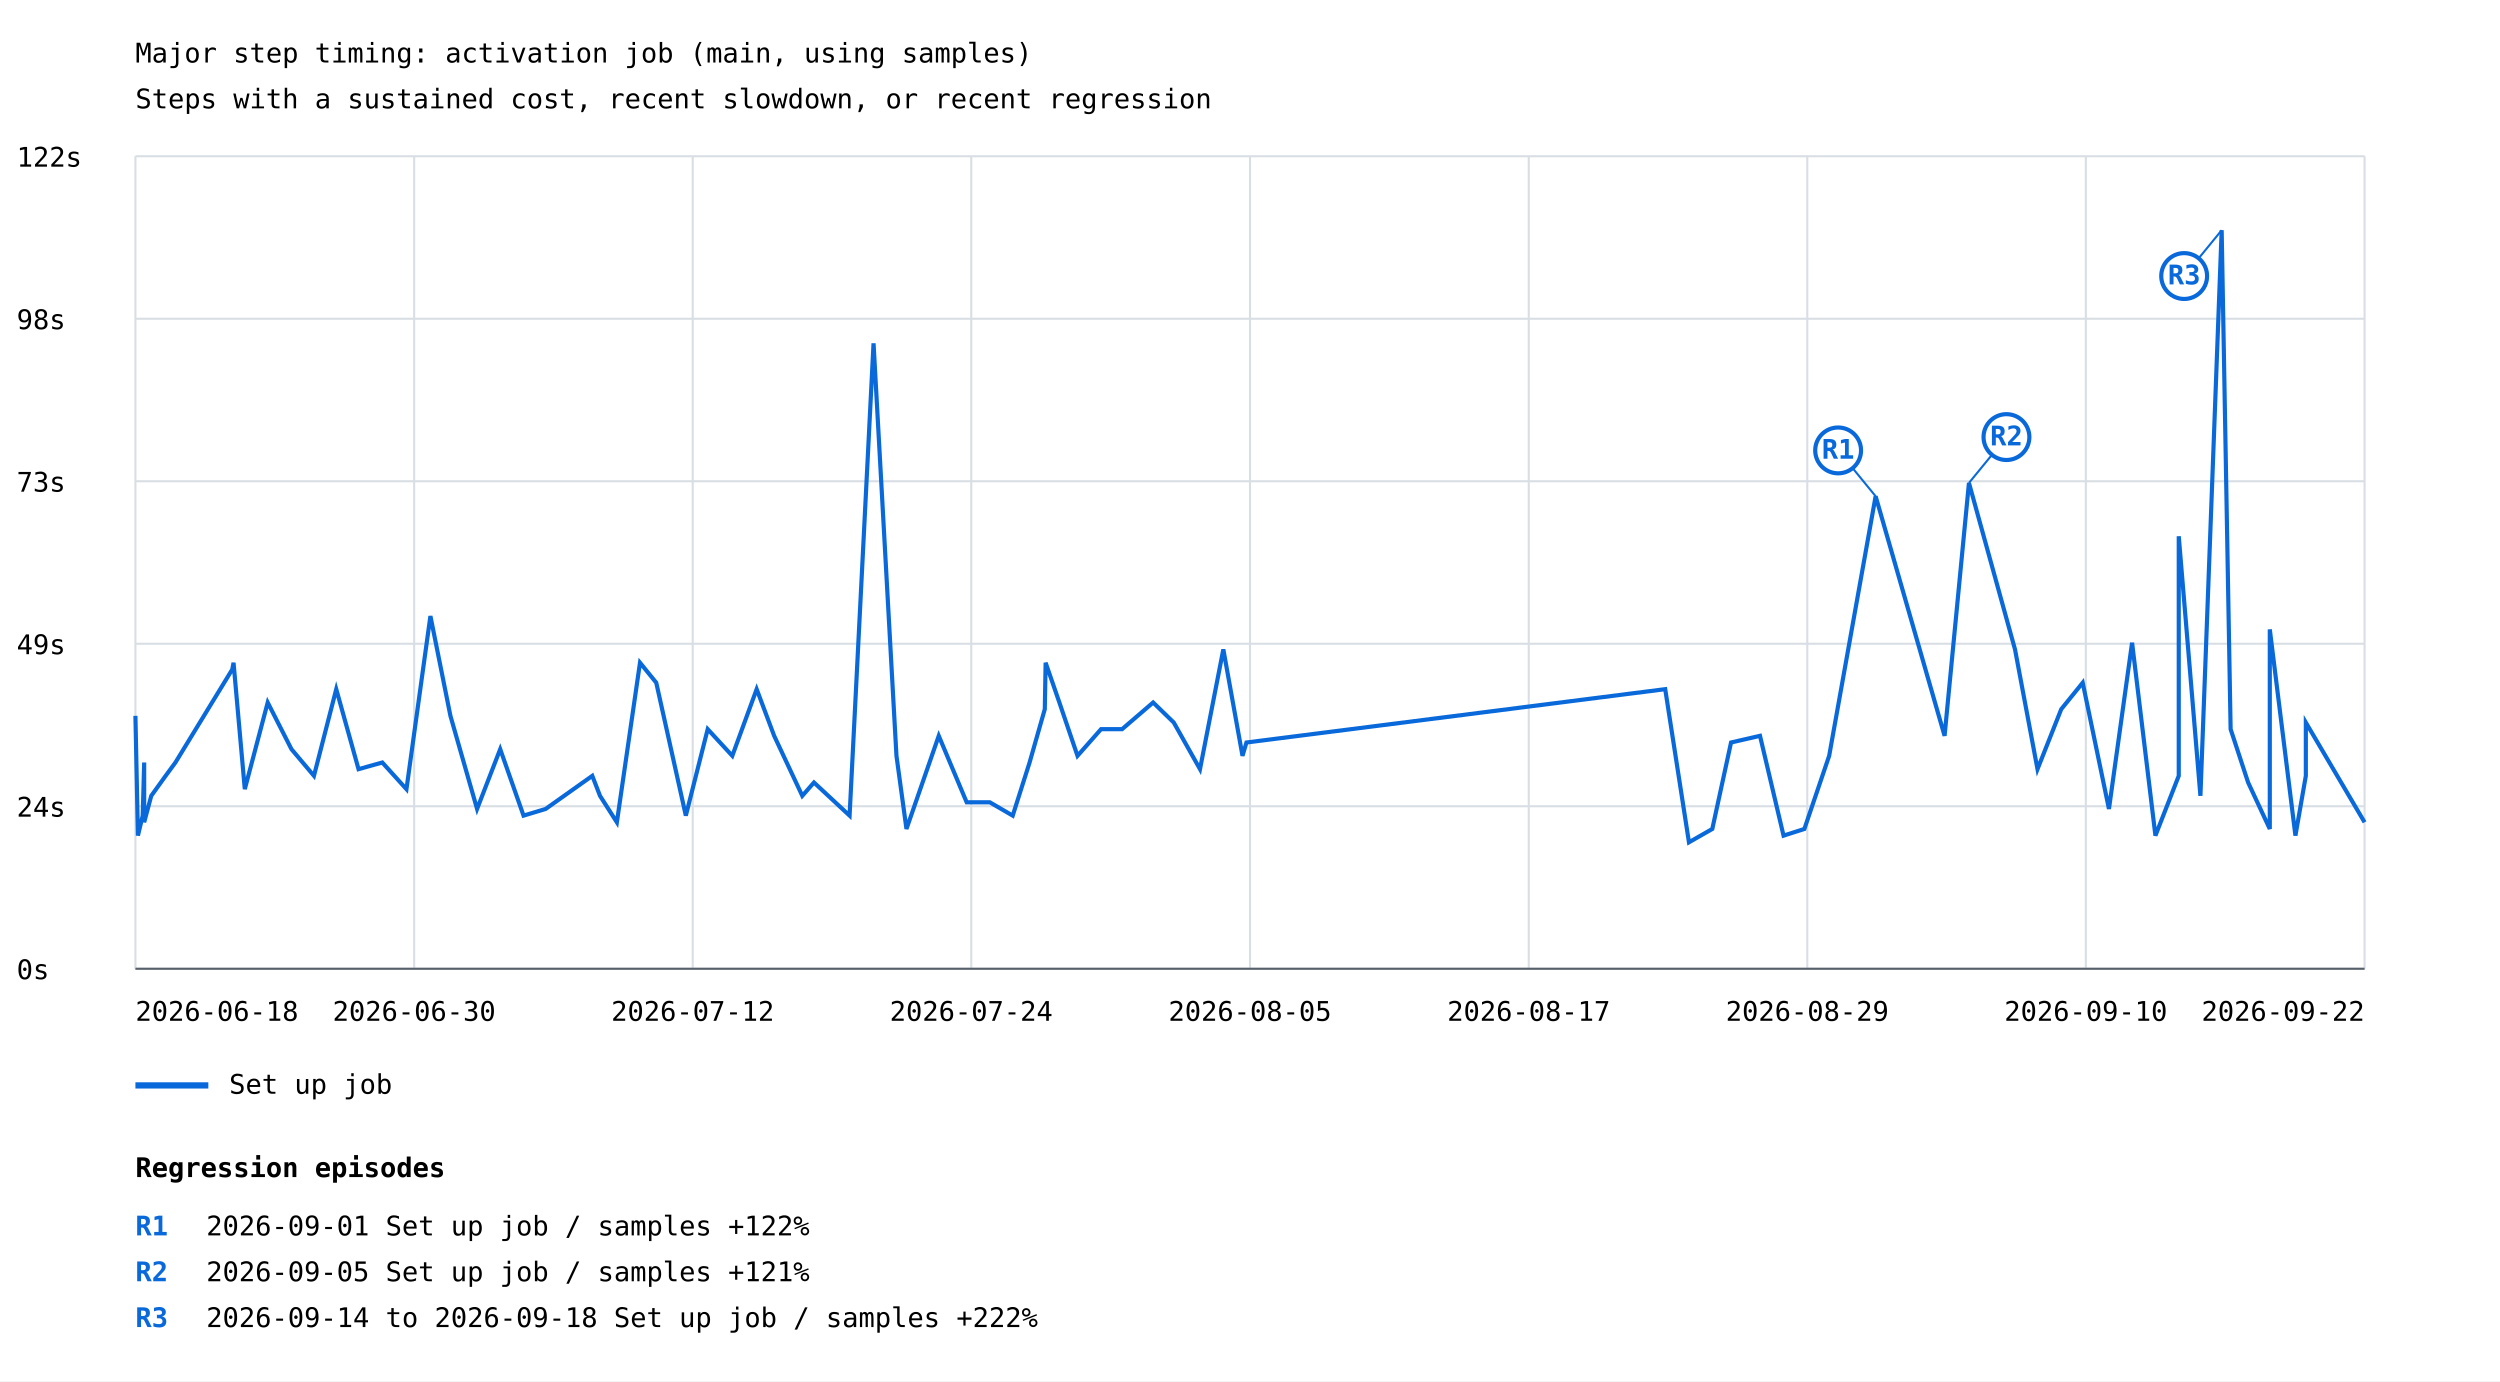
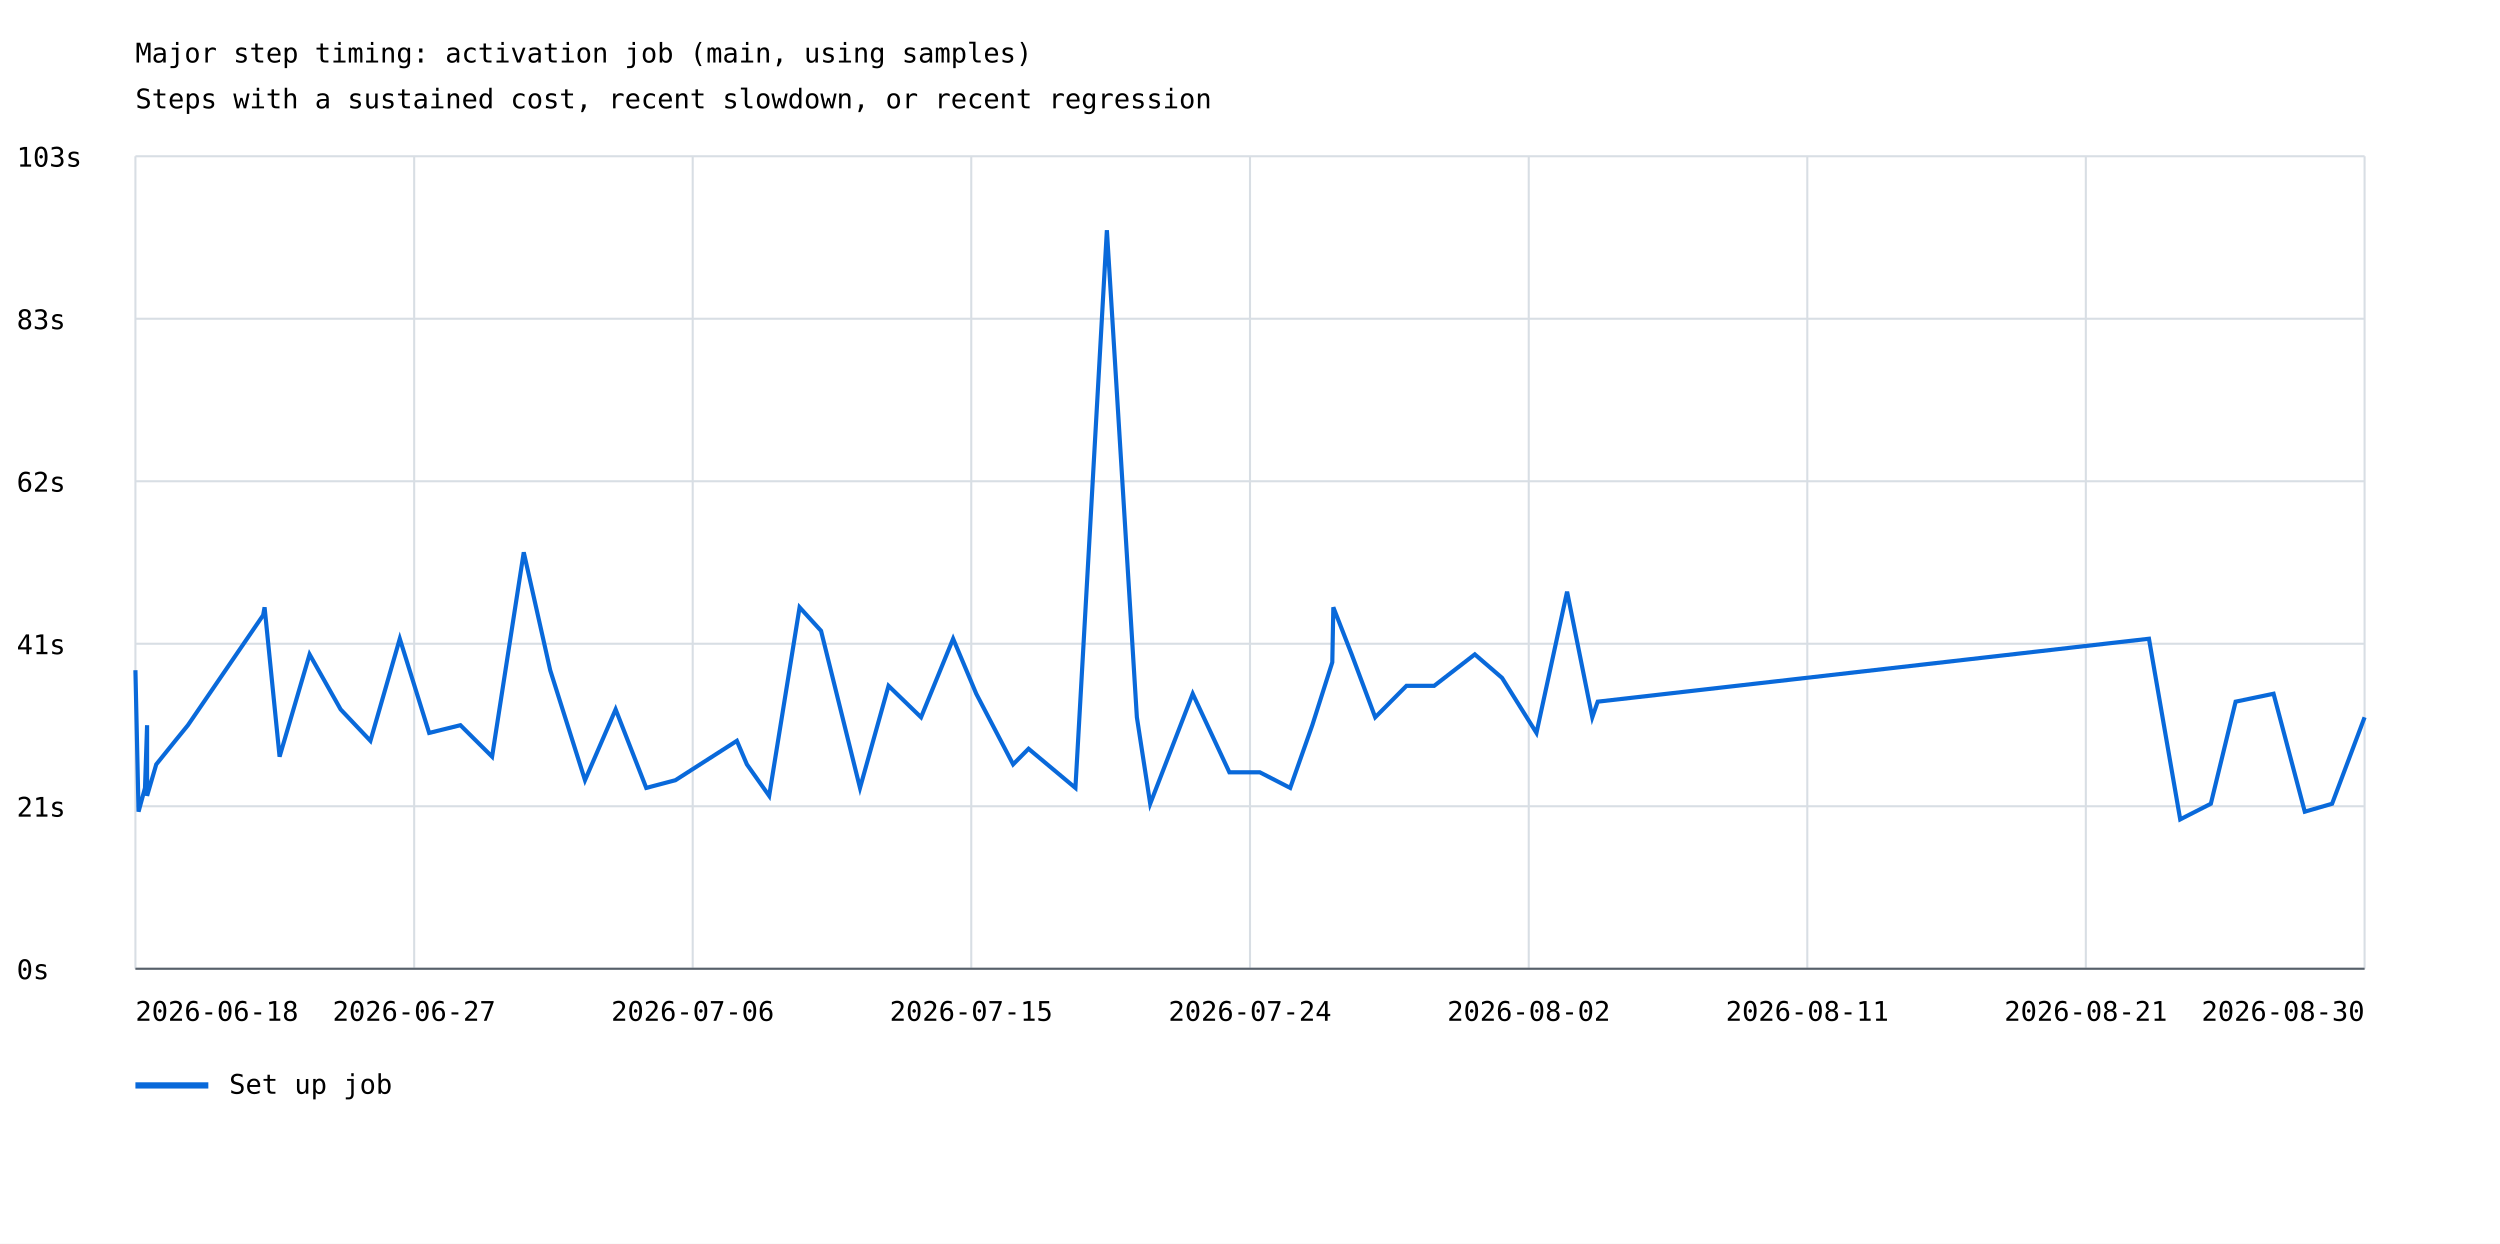
- <svg xmlns="http://www.w3.org/2000/svg" width="1200" height="663" viewBox="0 0 1200 663">
+ <svg xmlns="http://www.w3.org/2000/svg" width="1200" height="597" viewBox="0 0 1200 597">
  <rect width="100%" height="100%" fill="white" />
  <style>text{font-family:ui-monospace,monospace;font-size:13px}.axis{stroke:#57606a;stroke-width:1}.grid{stroke:#d8dee4;stroke-width:1}</style>
  <text x="65" y="30" font-size="20">Major step timing: activation job (main, using samples)</text>
  <text x="65" y="52">Steps with a sustained cost, recent slowdown, or recent regression</text>
  <line class="grid" x1="65" y1="465.0" x2="1135" y2="465.0" />
  <text x="8" y="470.0">0s</text>
  <line class="grid" x1="65" y1="387.0" x2="1135" y2="387.0" />
-   <text x="8" y="392.0">24s</text>
+   <text x="8" y="392.0">21s</text>
  <line class="grid" x1="65" y1="309.0" x2="1135" y2="309.0" />
-   <text x="8" y="314.0">49s</text>
+   <text x="8" y="314.0">41s</text>
  <line class="grid" x1="65" y1="231.0" x2="1135" y2="231.0" />
-   <text x="8" y="236.0">73s</text>
+   <text x="8" y="236.0">62s</text>
  <line class="grid" x1="65" y1="153.0" x2="1135" y2="153.0" />
-   <text x="8" y="158.0">98s</text>
+   <text x="8" y="158.0">83s</text>
  <line class="grid" x1="65" y1="75.0" x2="1135" y2="75.0" />
-   <text x="8" y="80.0">122s</text>
+   <text x="8" y="80.0">103s</text>
  <line class="grid" x1="65.0" y1="75" x2="65.0" y2="465" />
  <line class="grid" x1="198.8" y1="75" x2="198.8" y2="465" />
  <line class="grid" x1="332.5" y1="75" x2="332.5" y2="465" />
  <line class="grid" x1="466.2" y1="75" x2="466.2" y2="465" />
  <line class="grid" x1="600.0" y1="75" x2="600.0" y2="465" />
  <line class="grid" x1="733.8" y1="75" x2="733.8" y2="465" />
  <line class="grid" x1="867.5" y1="75" x2="867.5" y2="465" />
  <line class="grid" x1="1001.2" y1="75" x2="1001.2" y2="465" />
  <line class="grid" x1="1135.0" y1="75" x2="1135.0" y2="465" />
-   <polyline points="65.0,343.6 66.2,401.1 68.5,391.5 69.2,366.0 69.2,394.7 72.6,382.0 79.5,372.4 84.2,366.0 111.5,321.3 112.1,318.1 117.5,378.8 128.5,337.2 139.9,359.6 150.7,372.4 161.4,330.8 172.1,369.2 183.5,366.0 195.1,378.8 206.6,295.7 216.2,343.6 229.0,388.3 240.1,359.6 251.3,391.5 261.9,388.3 284.3,372.4 288.0,382.0 296.1,394.7 307.2,318.1 315.0,327.7 329.2,391.5 339.7,350.0 351.5,362.8 363.2,330.8 371.6,353.2 385.1,382.0 390.7,375.6 407.8,391.5 419.3,164.8 430.3,362.8 435.1,397.9 450.6,353.2 464.0,385.1 475.1,385.1 486.1,391.5 494.2,366.0 501.5,340.4 501.9,318.1 508.5,337.2 517.2,362.8 528.5,350.0 538.6,350.0 553.5,337.2 563.4,346.8 576.0,369.2 587.2,311.7 596.4,362.8 598.3,356.4 799.3,330.8 810.7,404.3 821.9,397.9 830.9,356.4 844.8,353.2 856.1,401.1 866.1,397.9 878.0,362.8 900.3,238.2 933.4,353.2 945.1,231.8 967.2,311.7 978.0,369.2 989.4,340.4 999.7,327.7 1012.3,388.3 1023.4,308.5 1034.6,401.1 1045.8,372.4 1045.8,257.4 1056.2,382.0 1066.4,110.5 1070.7,350.0 1079.1,375.6 1089.5,397.9 1089.5,302.1 1101.8,401.1 1106.8,372.4 1106.8,346.8 1135.0,394.7" fill="none" stroke="#0969da" stroke-width="2" />
-   <line x1="900.3" y1="238.2" x2="882.3" y2="216.2" stroke="#0969da" stroke-width="1" />
-   <circle cx="882.3" cy="216.2" r="11" fill="white" stroke="#0969da" stroke-width="2" />
-   <text x="882.3" y="220.2" fill="#0969da" font-size="10" font-weight="bold" text-anchor="middle">R1</text>
-   <line x1="945.1" y1="231.8" x2="963.1" y2="209.8" stroke="#0969da" stroke-width="1" />
-   <circle cx="963.1" cy="209.8" r="11" fill="white" stroke="#0969da" stroke-width="2" />
-   <text x="963.1" y="213.8" fill="#0969da" font-size="10" font-weight="bold" text-anchor="middle">R2</text>
-   <line x1="1066.4" y1="110.5" x2="1048.4" y2="132.5" stroke="#0969da" stroke-width="1" />
-   <circle cx="1048.4" cy="132.5" r="11" fill="white" stroke="#0969da" stroke-width="2" />
-   <text x="1048.4" y="136.5" fill="#0969da" font-size="10" font-weight="bold" text-anchor="middle">R3</text>
+   <polyline points="65.0,321.7 65.0,321.7 66.5,389.6 66.5,389.6 69.6,378.2 69.6,378.2 70.6,348.1 70.6,348.1 70.6,382.0 70.6,382.0 75.0,366.9 75.0,366.9 84.1,355.6 84.1,355.6 90.2,348.1 126.3,295.3 127.0,291.5 134.2,363.2 148.6,314.1 163.5,340.5 177.8,355.6 191.9,306.6 206.0,351.8 221.0,348.1 236.2,363.2 251.4,265.1 264.1,321.7 280.8,374.5 295.5,340.5 310.2,378.2 324.2,374.5 353.7,355.6 358.5,366.9 369.2,382.0 383.8,291.5 394.1,302.8 412.8,378.2 426.5,329.2 442.1,344.3 457.5,306.6 468.6,333.0 468.6,333.0 486.3,366.9 486.3,366.9 493.7,359.4 493.7,359.4 516.2,378.2 516.2,378.2 531.3,110.5 531.3,110.5 545.7,344.3 545.7,344.3 552.1,385.8 572.5,333.0 590.1,370.7 604.7,370.7 619.3,378.2 629.9,348.1 639.5,317.9 640.0,291.5 648.8,314.1 660.1,344.3 675.1,329.2 688.4,329.2 707.9,314.1 721.0,325.4 737.5,351.8 752.2,284.0 764.3,344.3 766.9,336.8 1031.5,306.6 1046.5,393.3 1061.2,385.8 1073.1,336.8 1091.3,333.0 1106.3,389.6 1119.4,385.8 1135.0,344.3" fill="none" stroke="#0969da" stroke-width="2" />
  <line x1="65" y1="521" x2="100" y2="521" stroke="#0969da" stroke-width="3" />
  <text x="110" y="525">Set up job</text>
  <text x="65.0" y="490" text-anchor="start">2026-06-18</text>
-   <text x="198.8" y="490" text-anchor="middle">2026-06-30</text>
-   <text x="332.5" y="490" text-anchor="middle">2026-07-12</text>
-   <text x="466.2" y="490" text-anchor="middle">2026-07-24</text>
-   <text x="600.0" y="490" text-anchor="middle">2026-08-05</text>
-   <text x="733.8" y="490" text-anchor="middle">2026-08-17</text>
-   <text x="867.5" y="490" text-anchor="middle">2026-08-29</text>
-   <text x="1001.2" y="490" text-anchor="middle">2026-09-10</text>
-   <text x="1135.0" y="490" text-anchor="end">2026-09-22</text>
+   <text x="198.8" y="490" text-anchor="middle">2026-06-27</text>
+   <text x="332.5" y="490" text-anchor="middle">2026-07-06</text>
+   <text x="466.2" y="490" text-anchor="middle">2026-07-15</text>
+   <text x="600.0" y="490" text-anchor="middle">2026-07-24</text>
+   <text x="733.8" y="490" text-anchor="middle">2026-08-02</text>
+   <text x="867.5" y="490" text-anchor="middle">2026-08-11</text>
+   <text x="1001.2" y="490" text-anchor="middle">2026-08-21</text>
+   <text x="1135.0" y="490" text-anchor="end">2026-08-30</text>
  <line class="axis" x1="65" y1="465" x2="1135" y2="465" />
-   <text x="65" y="565" font-size="16" font-weight="bold">Regression episodes</text>
-   <text x="65" y="593" fill="#0969da" font-weight="bold">R1</text>
-   <text x="99" y="593">2026-09-01  Set up job / samples  +122%</text>
-   <text x="65" y="615" fill="#0969da" font-weight="bold">R2</text>
-   <text x="99" y="615">2026-09-05  Set up job / samples  +121%</text>
-   <text x="65" y="637" fill="#0969da" font-weight="bold">R3</text>
-   <text x="99" y="637">2026-09-14 to 2026-09-18  Set up job / samples  +222%</text>
</svg>
